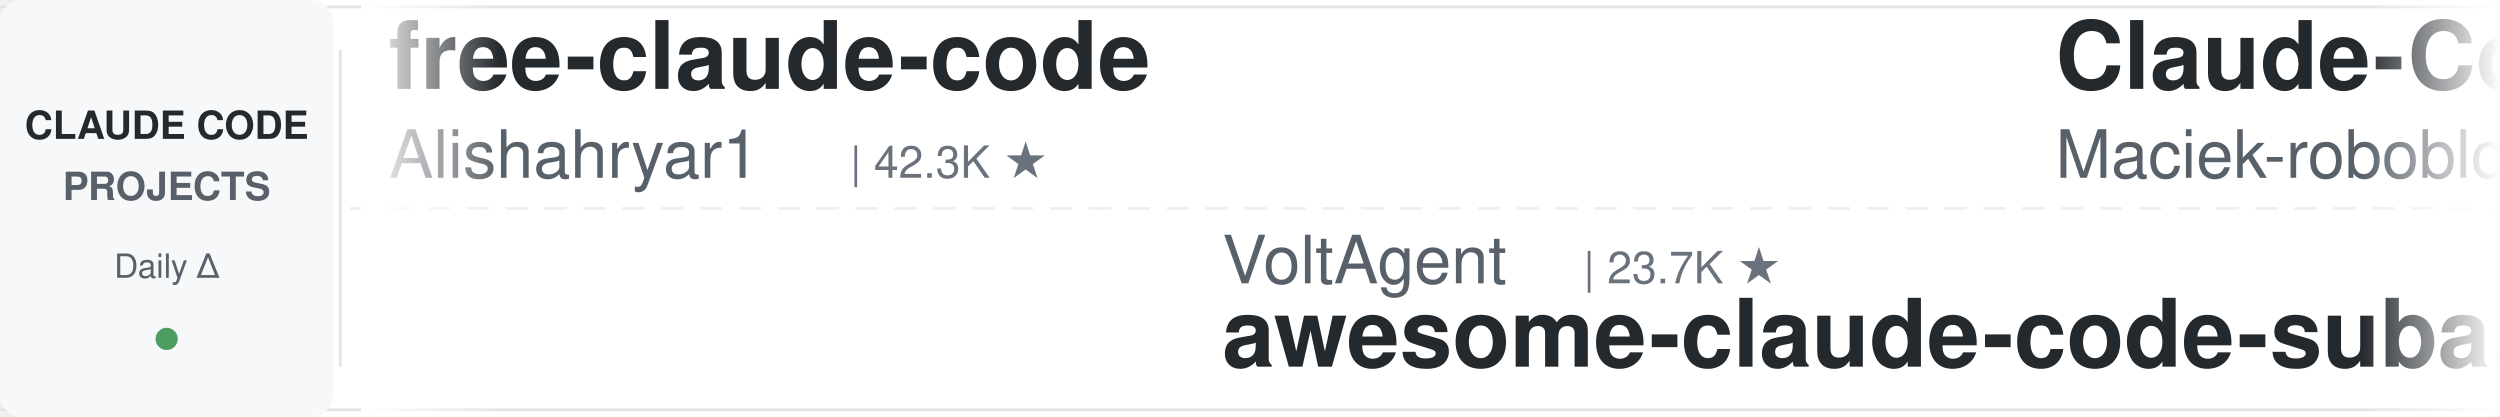
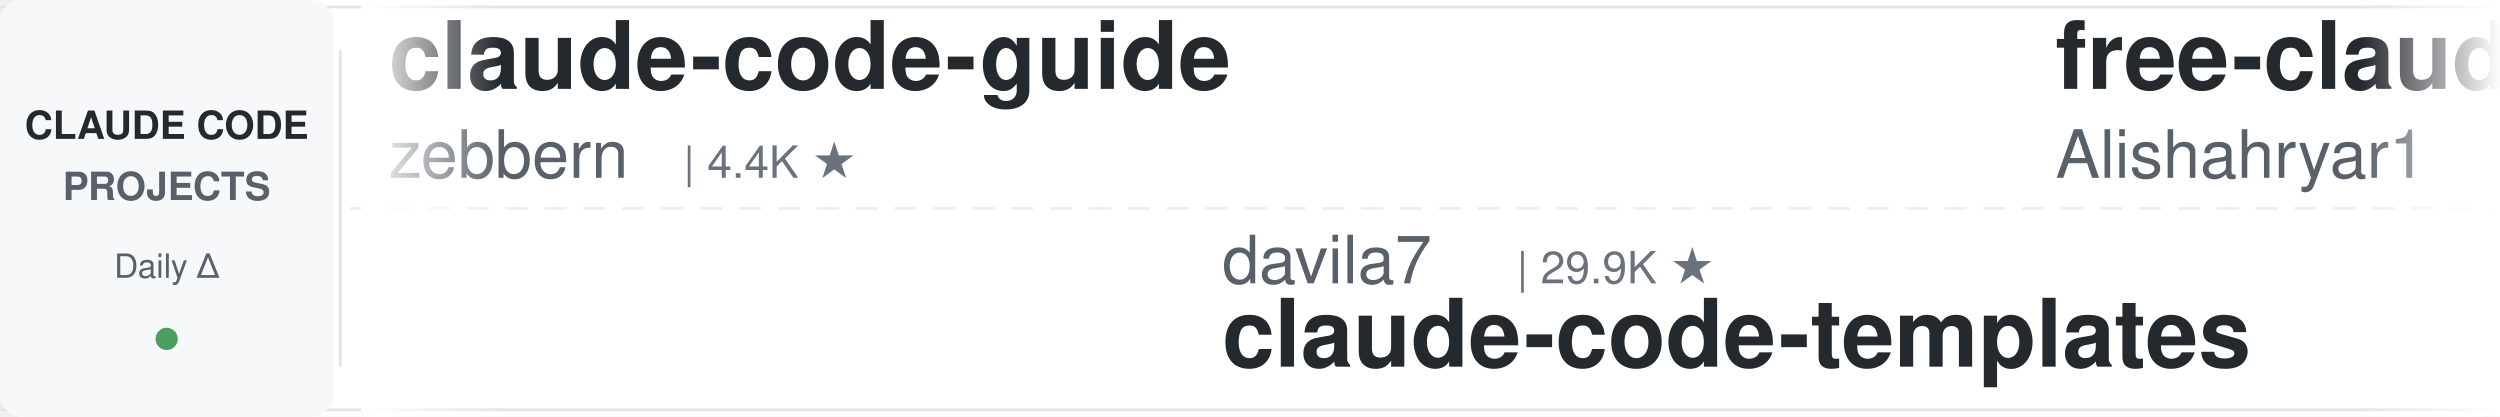
<svg xmlns="http://www.w3.org/2000/svg" width="900" height="150">
  <defs>
    <linearGradient id="leftFade" x1="0%" y1="0%" x2="100%" y2="0%">
      <stop offset="0%" style="stop-color:#ffffff;stop-opacity:1" />
      <stop offset="100%" style="stop-color:#ffffff;stop-opacity:0" />
    </linearGradient>
    <linearGradient id="rightFade" x1="0%" y1="0%" x2="100%" y2="0%">
      <stop offset="0%" style="stop-color:#ffffff;stop-opacity:0" />
      <stop offset="100%" style="stop-color:#ffffff;stop-opacity:1" />
    </linearGradient>
  </defs>
  <rect width="900" height="150" fill="#ffffff" rx="8" />
  <rect x="0" y="2" width="900" height="1" fill="#e1e4e8" />
  <rect x="0" y="147" width="900" height="1" fill="#e1e4e8" />
  <line x1="0" y1="75" x2="900" y2="75" stroke="#e1e4e8" stroke-width="1" stroke-dasharray="8 6" opacity="0.6" />
  <rect x="0" y="0" width="120" height="150" fill="#f6f8fa" rx="8" />
  <text x="60" y="50" font-family="-apple-system, BlinkMacSystemFont, 'Segoe UI', Helvetica, Arial, sans-serif" font-size="14" font-weight="600" fill="#24292e" text-anchor="middle">CLAUDE CODE</text>
  <text x="60" y="72" font-family="-apple-system, BlinkMacSystemFont, 'Segoe UI', Helvetica, Arial, sans-serif" font-size="14" font-weight="600" fill="#586069" text-anchor="middle">PROJECTS</text>
  <text x="60" y="100" font-family="-apple-system, BlinkMacSystemFont, 'Segoe UI', Helvetica, Arial, sans-serif" font-size="12" font-weight="500" fill="#586069" text-anchor="middle">Daily Δ</text>
  <circle cx="60" cy="122" r="4" fill="#22863a" opacity="0.8" />
  <rect x="122" y="18" width="1" height="114" fill="#e1e4e8" />
  <clipPath id="tickerClip">
    <rect x="130" y="0" width="770" height="150" />
  </clipPath>
  <g clip-path="url(#tickerClip)">
    <g id="tickerItems">
      <animateTransform attributeName="transform" attributeType="XML" type="translate" from="0 0" to="-3000 0" dur="54s" repeatCount="indefinite" />
      <g transform="translate(0, 0)">
+         <text x="140" y="32" font-family="-apple-system, BlinkMacSystemFont, 'Segoe UI', Helvetica, Arial, sans-serif" font-size="34" font-weight="600" fill="#24292e">claude-code-guide</text>
+         <text x="140" y="64" font-family="-apple-system, BlinkMacSystemFont, 'Segoe UI', Helvetica, Arial, sans-serif" font-size="24" font-weight="400" fill="#586069">zebbern</text>
+         <text x="246" y="64" font-family="-apple-system, BlinkMacSystemFont, 'Segoe UI', Helvetica, Arial, sans-serif" font-size="16" font-weight="500" fill="#6a737d">| 4.4K ★</text>
+       </g>
+       <g transform="translate(300, 0)">
+         <text x="140" y="102" font-family="-apple-system, BlinkMacSystemFont, 'Segoe UI', Helvetica, Arial, sans-serif" font-size="24" font-weight="400" fill="#586069">davila7</text>
+         <text x="246" y="102" font-family="-apple-system, BlinkMacSystemFont, 'Segoe UI', Helvetica, Arial, sans-serif" font-size="16" font-weight="500" fill="#6a737d">| 29.9K ★</text>
+         <text x="140" y="132" font-family="-apple-system, BlinkMacSystemFont, 'Segoe UI', Helvetica, Arial, sans-serif" font-size="34" font-weight="600" fill="#24292e">claude-code-templates</text>
+       </g>
+       <g transform="translate(600, 0)">
        <text x="140" y="32" font-family="-apple-system, BlinkMacSystemFont, 'Segoe UI', Helvetica, Arial, sans-serif" font-size="34" font-weight="600" fill="#24292e">free-claude-code</text>
        <text x="140" y="64" font-family="-apple-system, BlinkMacSystemFont, 'Segoe UI', Helvetica, Arial, sans-serif" font-size="24" font-weight="400" fill="#586069">Alishahryar1</text>
        <text x="306" y="64" font-family="-apple-system, BlinkMacSystemFont, 'Segoe UI', Helvetica, Arial, sans-serif" font-size="16" font-weight="500" fill="#6a737d">| 42.3K ★</text>
      </g>
-       <g transform="translate(300, 0)">
-         <text x="140" y="102" font-family="-apple-system, BlinkMacSystemFont, 'Segoe UI', Helvetica, Arial, sans-serif" font-size="24" font-weight="400" fill="#586069">VoltAgent</text>
-         <text x="270" y="102" font-family="-apple-system, BlinkMacSystemFont, 'Segoe UI', Helvetica, Arial, sans-serif" font-size="16" font-weight="500" fill="#6a737d">| 23.7K ★</text>
-         <text x="140" y="132" font-family="-apple-system, BlinkMacSystemFont, 'Segoe UI', Helvetica, Arial, sans-serif" font-size="34" font-weight="600" fill="#24292e">awesome-claude-code-suba...</text>
+       <g transform="translate(900, 0)">
+         <text x="140" y="102" font-family="-apple-system, BlinkMacSystemFont, 'Segoe UI', Helvetica, Arial, sans-serif" font-size="24" font-weight="400" fill="#586069">huangjia2019</text>
+         <text x="306" y="102" font-family="-apple-system, BlinkMacSystemFont, 'Segoe UI', Helvetica, Arial, sans-serif" font-size="16" font-weight="500" fill="#6a737d">| 1.0K ★</text>
+         <text x="140" y="132" font-family="-apple-system, BlinkMacSystemFont, 'Segoe UI', Helvetica, Arial, sans-serif" font-size="34" font-weight="600" fill="#24292e">claude-code-engineering</text>
      </g>
-       <g transform="translate(600, 0)">
+       <g transform="translate(1200, 0)">
        <text x="140" y="32" font-family="-apple-system, BlinkMacSystemFont, 'Segoe UI', Helvetica, Arial, sans-serif" font-size="34" font-weight="600" fill="#24292e">Claude-Code-Usage-Monito...</text>
        <text x="140" y="64" font-family="-apple-system, BlinkMacSystemFont, 'Segoe UI', Helvetica, Arial, sans-serif" font-size="24" font-weight="400" fill="#586069">Maciek-roboblog</text>
        <text x="342" y="64" font-family="-apple-system, BlinkMacSystemFont, 'Segoe UI', Helvetica, Arial, sans-serif" font-size="16" font-weight="500" fill="#6a737d">| 8.5K ★</text>
      </g>
-       <g transform="translate(900, 0)">
-         <text x="140" y="102" font-family="-apple-system, BlinkMacSystemFont, 'Segoe UI', Helvetica, Arial, sans-serif" font-size="24" font-weight="400" fill="#586069">disler</text>
-         <text x="234" y="102" font-family="-apple-system, BlinkMacSystemFont, 'Segoe UI', Helvetica, Arial, sans-serif" font-size="16" font-weight="500" fill="#6a737d">| 3.8K ★</text>
-         <text x="140" y="132" font-family="-apple-system, BlinkMacSystemFont, 'Segoe UI', Helvetica, Arial, sans-serif" font-size="34" font-weight="600" fill="#24292e">claude-code-hooks-master...</text>
-       </g>
-       <g transform="translate(1200, 0)">
-         <text x="140" y="32" font-family="-apple-system, BlinkMacSystemFont, 'Segoe UI', Helvetica, Arial, sans-serif" font-size="34" font-weight="600" fill="#24292e">Dive-into-Claude-Code</text>
-         <text x="140" y="64" font-family="-apple-system, BlinkMacSystemFont, 'Segoe UI', Helvetica, Arial, sans-serif" font-size="24" font-weight="400" fill="#586069">VILA-Lab</text>
-         <text x="258" y="64" font-family="-apple-system, BlinkMacSystemFont, 'Segoe UI', Helvetica, Arial, sans-serif" font-size="16" font-weight="500" fill="#6a737d">| 2.0K ★</text>
-       </g>
      <g transform="translate(1500, 0)">
-         <text x="140" y="102" font-family="-apple-system, BlinkMacSystemFont, 'Segoe UI', Helvetica, Arial, sans-serif" font-size="24" font-weight="400" fill="#586069">luongnv89</text>
-         <text x="270" y="102" font-family="-apple-system, BlinkMacSystemFont, 'Segoe UI', Helvetica, Arial, sans-serif" font-size="16" font-weight="500" fill="#6a737d">| 40.5K ★</text>
-         <text x="140" y="132" font-family="-apple-system, BlinkMacSystemFont, 'Segoe UI', Helvetica, Arial, sans-serif" font-size="34" font-weight="600" fill="#24292e">claude-howto</text>
+         <text x="140" y="102" font-family="-apple-system, BlinkMacSystemFont, 'Segoe UI', Helvetica, Arial, sans-serif" font-size="24" font-weight="400" fill="#586069">anthropics</text>
+         <text x="282" y="102" font-family="-apple-system, BlinkMacSystemFont, 'Segoe UI', Helvetica, Arial, sans-serif" font-size="16" font-weight="500" fill="#6a737d">| 8.5K ★</text>
+         <text x="140" y="132" font-family="-apple-system, BlinkMacSystemFont, 'Segoe UI', Helvetica, Arial, sans-serif" font-size="34" font-weight="600" fill="#24292e">claude-code-action</text>
      </g>
      <g transform="translate(1800, 0)">
-         <text x="140" y="32" font-family="-apple-system, BlinkMacSystemFont, 'Segoe UI', Helvetica, Arial, sans-serif" font-size="34" font-weight="600" fill="#24292e">system_prompts_leaks</text>
-         <text x="140" y="64" font-family="-apple-system, BlinkMacSystemFont, 'Segoe UI', Helvetica, Arial, sans-serif" font-size="24" font-weight="400" fill="#586069">asgeirtj</text>
-         <text x="258" y="64" font-family="-apple-system, BlinkMacSystemFont, 'Segoe UI', Helvetica, Arial, sans-serif" font-size="16" font-weight="500" fill="#6a737d">| 60.5K ★</text>
+         <text x="140" y="32" font-family="-apple-system, BlinkMacSystemFont, 'Segoe UI', Helvetica, Arial, sans-serif" font-size="34" font-weight="600" fill="#24292e">claude-code-guide</text>
+         <text x="140" y="64" font-family="-apple-system, BlinkMacSystemFont, 'Segoe UI', Helvetica, Arial, sans-serif" font-size="24" font-weight="400" fill="#586069">Cranot</text>
+         <text x="234" y="64" font-family="-apple-system, BlinkMacSystemFont, 'Segoe UI', Helvetica, Arial, sans-serif" font-size="16" font-weight="500" fill="#6a737d">| 2.9K ★</text>
      </g>
      <g transform="translate(2100, 0)">
-         <text x="140" y="102" font-family="-apple-system, BlinkMacSystemFont, 'Segoe UI', Helvetica, Arial, sans-serif" font-size="24" font-weight="400" fill="#586069">AprilNEA</text>
-         <text x="258" y="102" font-family="-apple-system, BlinkMacSystemFont, 'Segoe UI', Helvetica, Arial, sans-serif" font-size="16" font-weight="500" fill="#6a737d">| 392 ★</text>
-         <text x="140" y="132" font-family="-apple-system, BlinkMacSystemFont, 'Segoe UI', Helvetica, Arial, sans-serif" font-size="34" font-weight="600" fill="#24292e">claude-code-source</text>
+         <text x="140" y="102" font-family="-apple-system, BlinkMacSystemFont, 'Segoe UI', Helvetica, Arial, sans-serif" font-size="24" font-weight="400" fill="#586069">Pimzino</text>
+         <text x="246" y="102" font-family="-apple-system, BlinkMacSystemFont, 'Segoe UI', Helvetica, Arial, sans-serif" font-size="16" font-weight="500" fill="#6a737d">| 3.8K ★</text>
+         <text x="140" y="132" font-family="-apple-system, BlinkMacSystemFont, 'Segoe UI', Helvetica, Arial, sans-serif" font-size="34" font-weight="600" fill="#24292e">claude-code-spec-workflo...</text>
      </g>
      <g transform="translate(2400, 0)">
-         <text x="140" y="32" font-family="-apple-system, BlinkMacSystemFont, 'Segoe UI', Helvetica, Arial, sans-serif" font-size="34" font-weight="600" fill="#24292e">claude-code-proxy</text>
-         <text x="140" y="64" font-family="-apple-system, BlinkMacSystemFont, 'Segoe UI', Helvetica, Arial, sans-serif" font-size="24" font-weight="400" fill="#586069">fuergaosi233</text>
-         <text x="306" y="64" font-family="-apple-system, BlinkMacSystemFont, 'Segoe UI', Helvetica, Arial, sans-serif" font-size="16" font-weight="500" fill="#6a737d">| 2.8K ★</text>
+         <text x="140" y="32" font-family="-apple-system, BlinkMacSystemFont, 'Segoe UI', Helvetica, Arial, sans-serif" font-size="34" font-weight="600" fill="#24292e">claude-code-router</text>
+         <text x="140" y="64" font-family="-apple-system, BlinkMacSystemFont, 'Segoe UI', Helvetica, Arial, sans-serif" font-size="24" font-weight="400" fill="#586069">musistudio</text>
+         <text x="282" y="64" font-family="-apple-system, BlinkMacSystemFont, 'Segoe UI', Helvetica, Arial, sans-serif" font-size="16" font-weight="500" fill="#6a737d">| 36.2K ★</text>
      </g>
      <g transform="translate(2700, 0)">
-         <text x="140" y="102" font-family="-apple-system, BlinkMacSystemFont, 'Segoe UI', Helvetica, Arial, sans-serif" font-size="24" font-weight="400" fill="#586069">multica-ai</text>
-         <text x="282" y="102" font-family="-apple-system, BlinkMacSystemFont, 'Segoe UI', Helvetica, Arial, sans-serif" font-size="16" font-weight="500" fill="#6a737d">| 196.3K ★</text>
-         <text x="140" y="132" font-family="-apple-system, BlinkMacSystemFont, 'Segoe UI', Helvetica, Arial, sans-serif" font-size="34" font-weight="600" fill="#24292e">andrej-karpathy-skills</text>
+         <text x="140" y="102" font-family="-apple-system, BlinkMacSystemFont, 'Segoe UI', Helvetica, Arial, sans-serif" font-size="24" font-weight="400" fill="#586069">daymade</text>
+         <text x="246" y="102" font-family="-apple-system, BlinkMacSystemFont, 'Segoe UI', Helvetica, Arial, sans-serif" font-size="16" font-weight="500" fill="#6a737d">| 1.3K ★</text>
+         <text x="140" y="132" font-family="-apple-system, BlinkMacSystemFont, 'Segoe UI', Helvetica, Arial, sans-serif" font-size="34" font-weight="600" fill="#24292e">claude-code-skills</text>
      </g>
      <g transform="translate(3000, 0)">
+         <text x="140" y="32" font-family="-apple-system, BlinkMacSystemFont, 'Segoe UI', Helvetica, Arial, sans-serif" font-size="34" font-weight="600" fill="#24292e">claude-code-guide</text>
+         <text x="140" y="64" font-family="-apple-system, BlinkMacSystemFont, 'Segoe UI', Helvetica, Arial, sans-serif" font-size="24" font-weight="400" fill="#586069">zebbern</text>
+         <text x="246" y="64" font-family="-apple-system, BlinkMacSystemFont, 'Segoe UI', Helvetica, Arial, sans-serif" font-size="16" font-weight="500" fill="#6a737d">| 4.4K ★</text>
+       </g>
+       <g transform="translate(3300, 0)">
+         <text x="140" y="102" font-family="-apple-system, BlinkMacSystemFont, 'Segoe UI', Helvetica, Arial, sans-serif" font-size="24" font-weight="400" fill="#586069">davila7</text>
+         <text x="246" y="102" font-family="-apple-system, BlinkMacSystemFont, 'Segoe UI', Helvetica, Arial, sans-serif" font-size="16" font-weight="500" fill="#6a737d">| 29.9K ★</text>
+         <text x="140" y="132" font-family="-apple-system, BlinkMacSystemFont, 'Segoe UI', Helvetica, Arial, sans-serif" font-size="34" font-weight="600" fill="#24292e">claude-code-templates</text>
+       </g>
+       <g transform="translate(3600, 0)">
        <text x="140" y="32" font-family="-apple-system, BlinkMacSystemFont, 'Segoe UI', Helvetica, Arial, sans-serif" font-size="34" font-weight="600" fill="#24292e">free-claude-code</text>
        <text x="140" y="64" font-family="-apple-system, BlinkMacSystemFont, 'Segoe UI', Helvetica, Arial, sans-serif" font-size="24" font-weight="400" fill="#586069">Alishahryar1</text>
        <text x="306" y="64" font-family="-apple-system, BlinkMacSystemFont, 'Segoe UI', Helvetica, Arial, sans-serif" font-size="16" font-weight="500" fill="#6a737d">| 42.3K ★</text>
      </g>
-       <g transform="translate(3300, 0)">
-         <text x="140" y="102" font-family="-apple-system, BlinkMacSystemFont, 'Segoe UI', Helvetica, Arial, sans-serif" font-size="24" font-weight="400" fill="#586069">VoltAgent</text>
-         <text x="270" y="102" font-family="-apple-system, BlinkMacSystemFont, 'Segoe UI', Helvetica, Arial, sans-serif" font-size="16" font-weight="500" fill="#6a737d">| 23.7K ★</text>
-         <text x="140" y="132" font-family="-apple-system, BlinkMacSystemFont, 'Segoe UI', Helvetica, Arial, sans-serif" font-size="34" font-weight="600" fill="#24292e">awesome-claude-code-suba...</text>
-       </g>
-       <g transform="translate(3600, 0)">
-         <text x="140" y="32" font-family="-apple-system, BlinkMacSystemFont, 'Segoe UI', Helvetica, Arial, sans-serif" font-size="34" font-weight="600" fill="#24292e">Claude-Code-Usage-Monito...</text>
-         <text x="140" y="64" font-family="-apple-system, BlinkMacSystemFont, 'Segoe UI', Helvetica, Arial, sans-serif" font-size="24" font-weight="400" fill="#586069">Maciek-roboblog</text>
-         <text x="342" y="64" font-family="-apple-system, BlinkMacSystemFont, 'Segoe UI', Helvetica, Arial, sans-serif" font-size="16" font-weight="500" fill="#6a737d">| 8.5K ★</text>
-       </g>
      <g transform="translate(3900, 0)">
-         <text x="140" y="102" font-family="-apple-system, BlinkMacSystemFont, 'Segoe UI', Helvetica, Arial, sans-serif" font-size="24" font-weight="400" fill="#586069">disler</text>
-         <text x="234" y="102" font-family="-apple-system, BlinkMacSystemFont, 'Segoe UI', Helvetica, Arial, sans-serif" font-size="16" font-weight="500" fill="#6a737d">| 3.8K ★</text>
-         <text x="140" y="132" font-family="-apple-system, BlinkMacSystemFont, 'Segoe UI', Helvetica, Arial, sans-serif" font-size="34" font-weight="600" fill="#24292e">claude-code-hooks-master...</text>
+         <text x="140" y="102" font-family="-apple-system, BlinkMacSystemFont, 'Segoe UI', Helvetica, Arial, sans-serif" font-size="24" font-weight="400" fill="#586069">huangjia2019</text>
+         <text x="306" y="102" font-family="-apple-system, BlinkMacSystemFont, 'Segoe UI', Helvetica, Arial, sans-serif" font-size="16" font-weight="500" fill="#6a737d">| 1.0K ★</text>
+         <text x="140" y="132" font-family="-apple-system, BlinkMacSystemFont, 'Segoe UI', Helvetica, Arial, sans-serif" font-size="34" font-weight="600" fill="#24292e">claude-code-engineering</text>
      </g>
    </g>
  </g>
  <rect x="130" y="0" width="50" height="150" fill="url(#leftFade)" />
  <rect x="850" y="0" width="50" height="150" fill="url(#rightFade)" />
</svg>
